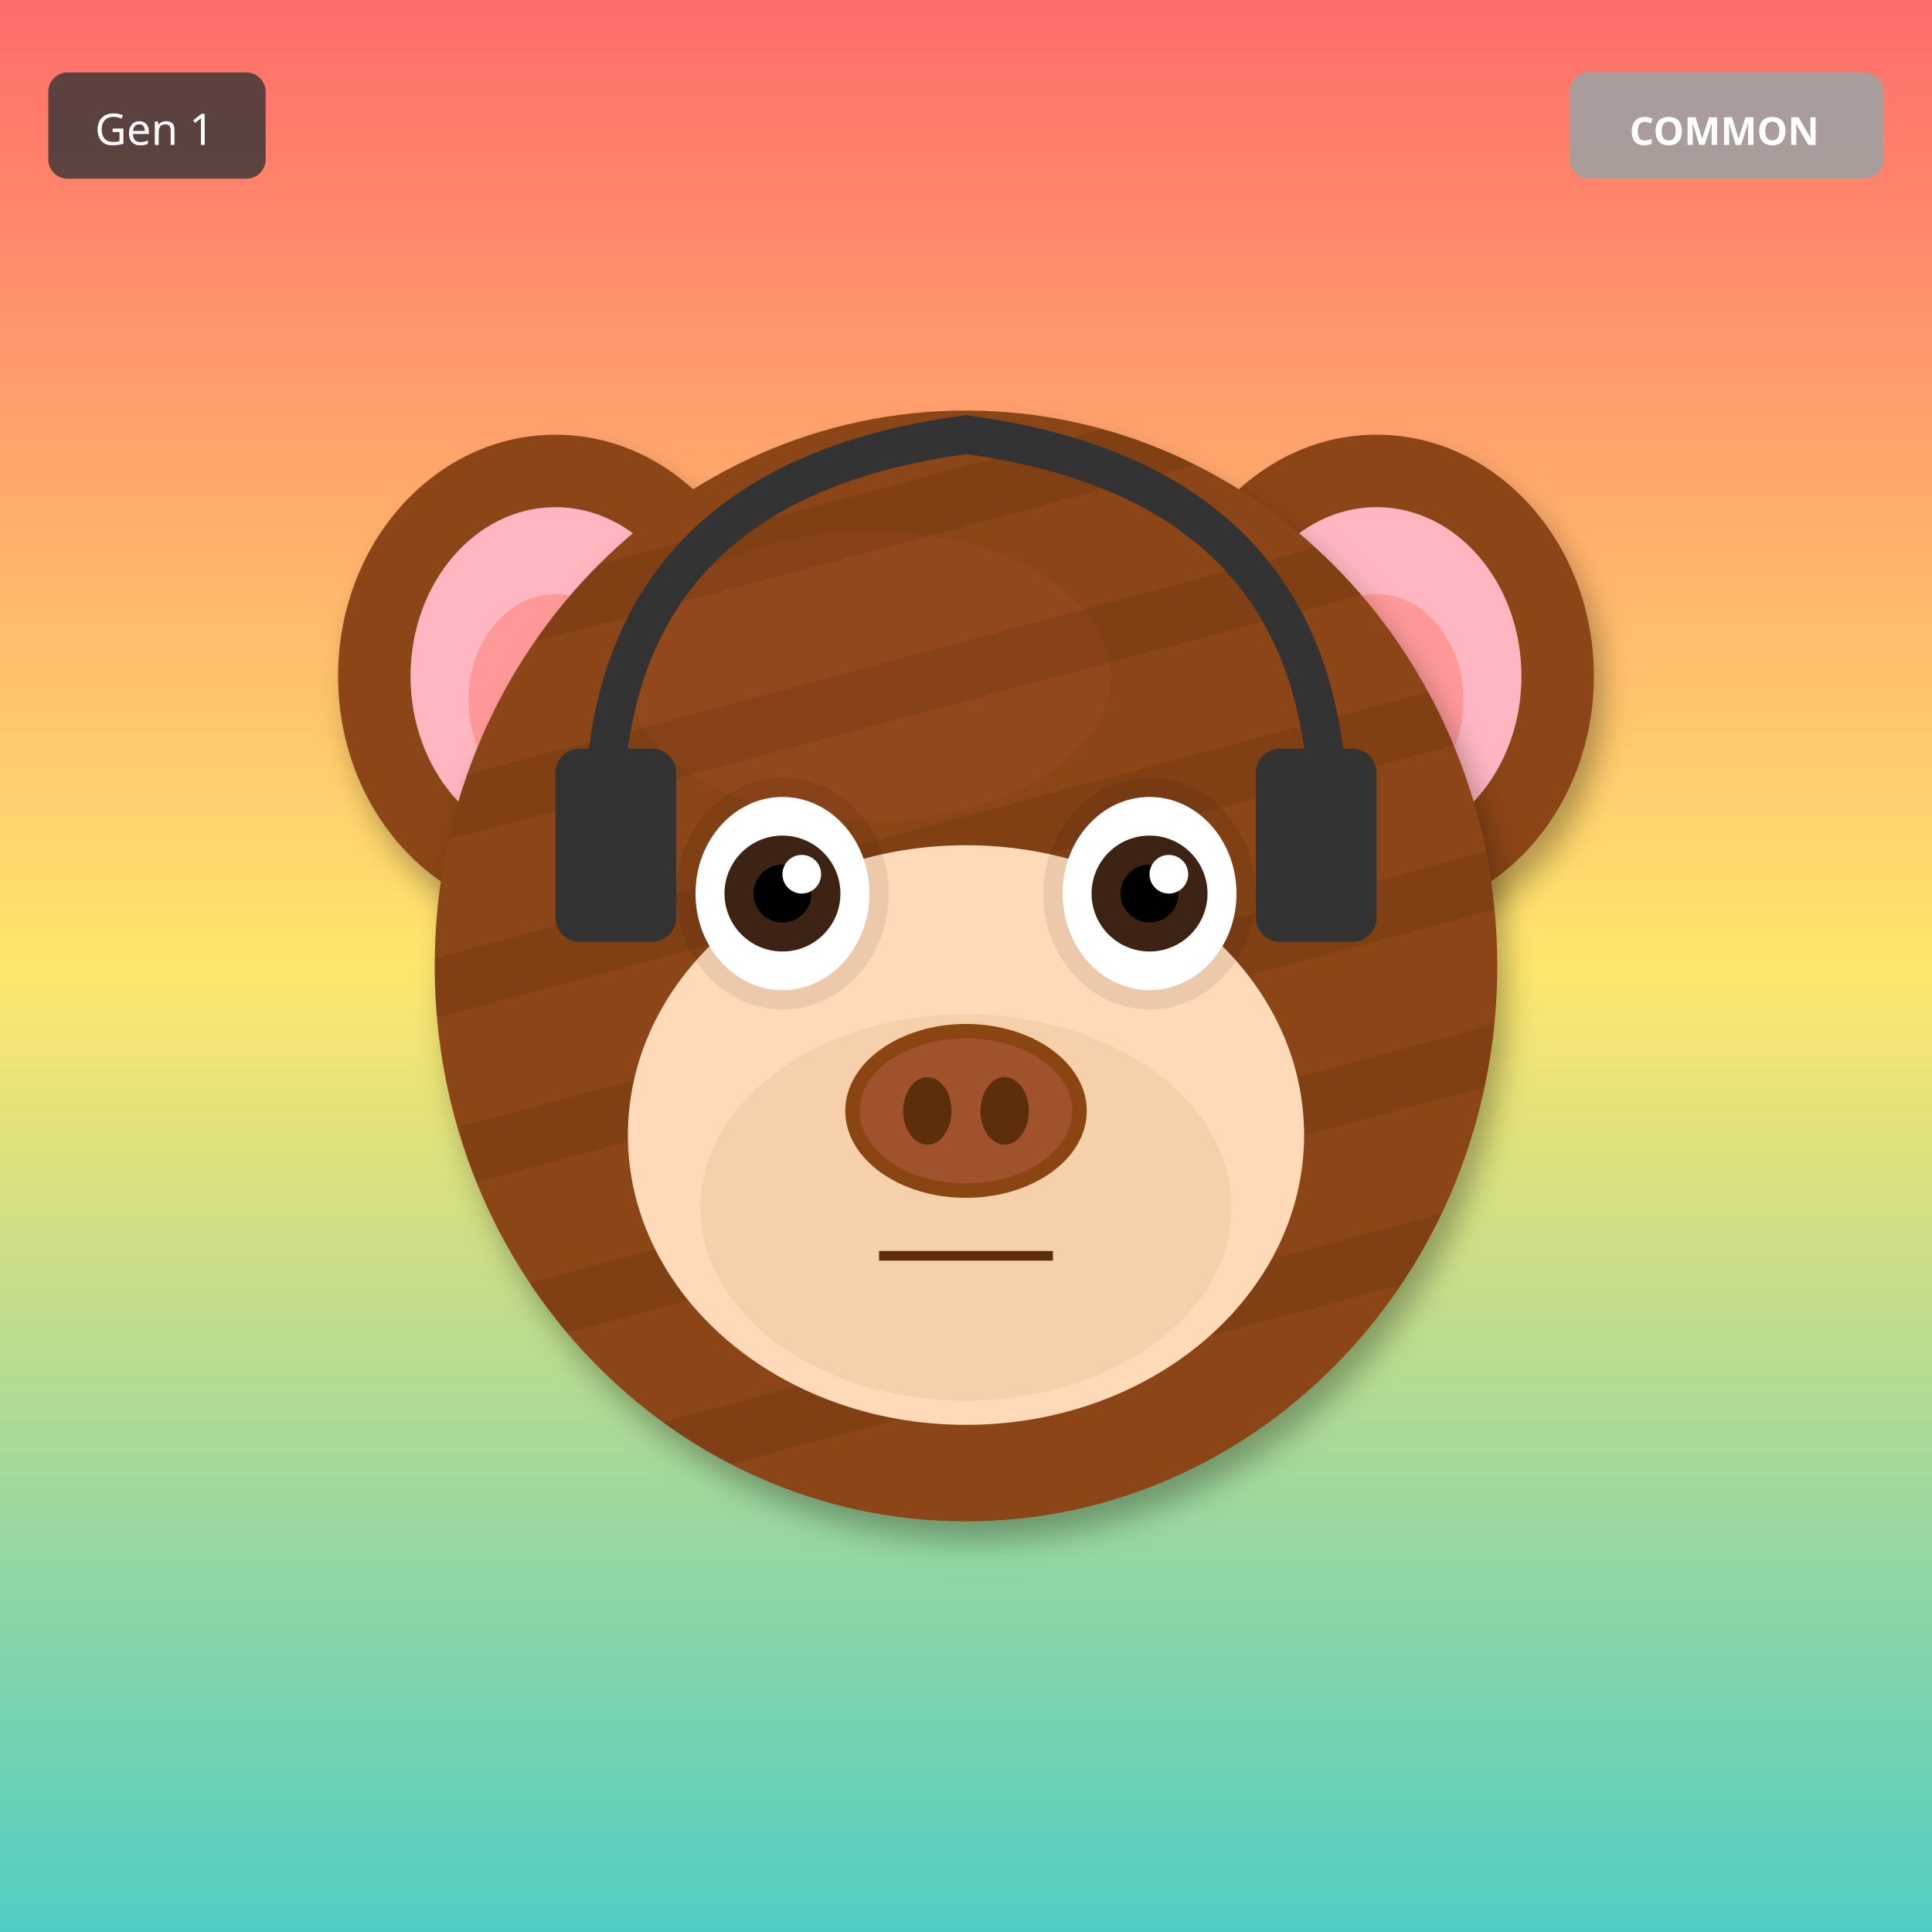
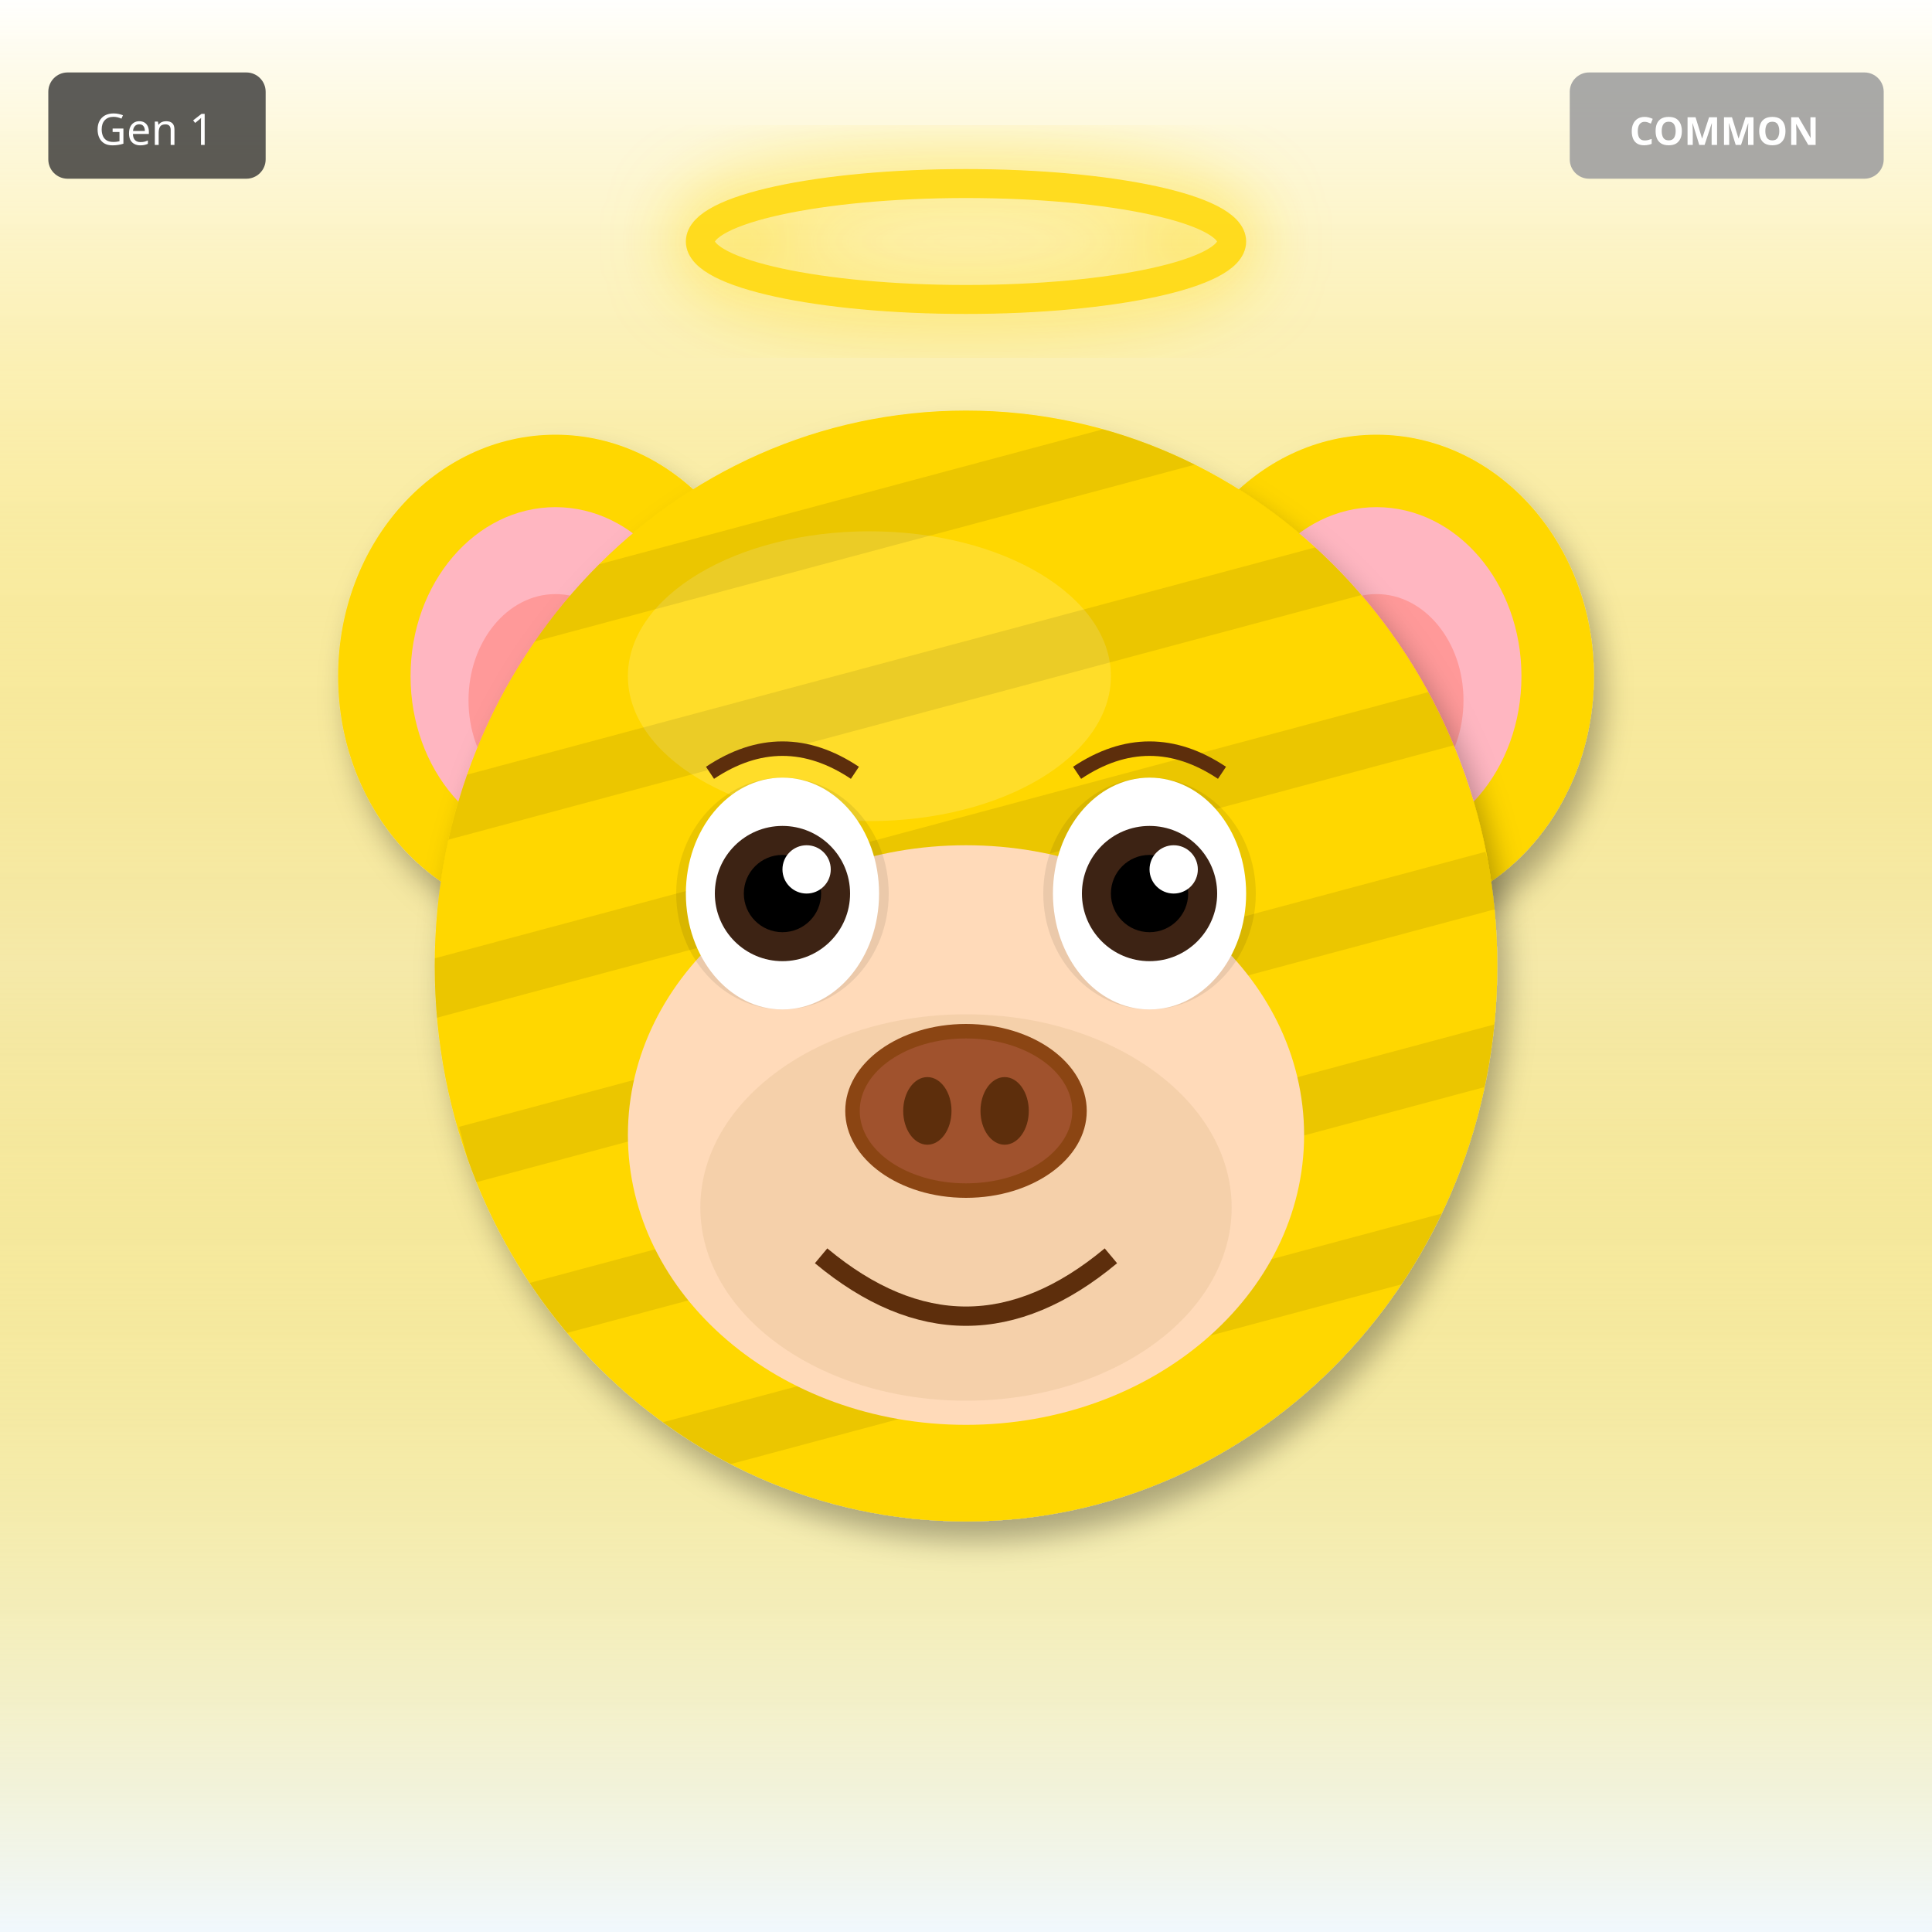
<svg xmlns="http://www.w3.org/2000/svg" width="400" height="400" viewBox="0 0 400 400">
  <defs>
    <filter id="shadow" x="-20%" y="-20%" width="140%" height="140%">
      <feDropShadow dx="2" dy="4" stdDeviation="3" flood-opacity="0.3" />
    </filter>
    <filter id="glow" x="-50%" y="-50%" width="200%" height="200%">
      <feGaussianBlur stdDeviation="8" result="blur" />
      <feMerge>
        <feMergeNode in="blur" />
        <feMergeNode in="SourceGraphic" />
      </feMerge>
    </filter>
    <linearGradient id="rainbow-body" x1="0%" y1="0%" x2="100%" y2="100%">
      <stop offset="0%" stop-color="#FF6B6B" />
      <stop offset="25%" stop-color="#FFE66D" />
      <stop offset="50%" stop-color="#4ECDC4" />
      <stop offset="75%" stop-color="#45B7D1" />
      <stop offset="100%" stop-color="#DDA0DD" />
    </linearGradient>
    <radialGradient id="galaxy-body" cx="30%" cy="30%">
      <stop offset="0%" stop-color="#E6E6FA" />
      <stop offset="50%" stop-color="#9370DB" />
      <stop offset="100%" stop-color="#1A0033" />
    </radialGradient>
    <linearGradient id="holo-body" x1="0%" y1="0%" x2="100%" y2="100%">
      <stop offset="0%" stop-color="#FF00FF" />
      <stop offset="50%" stop-color="#00FFFF" />
      <stop offset="100%" stop-color="#FFFF00" />
    </linearGradient>
    <linearGradient id="sky-gradient" x1="0%" y1="0%" x2="0%" y2="100%">
      <stop offset="0%" stop-color="#87CEEB" />
      <stop offset="100%" stop-color="#E0F4FF" />
    </linearGradient>
    <linearGradient id="grass-gradient" x1="0%" y1="0%" x2="0%" y2="100%">
      <stop offset="0%" stop-color="#90EE90" />
      <stop offset="100%" stop-color="#228B22" />
    </linearGradient>
    <linearGradient id="sunset-gradient" x1="0%" y1="0%" x2="0%" y2="100%">
      <stop offset="0%" stop-color="#FF6B6B" />
      <stop offset="50%" stop-color="#FFE66D" />
      <stop offset="100%" stop-color="#4ECDC4" />
    </linearGradient>
    <linearGradient id="aurora-gradient" x1="0%" y1="0%" x2="100%" y2="100%">
      <stop offset="0%" stop-color="#0D1B2A" />
      <stop offset="30%" stop-color="#00FF7F" />
      <stop offset="70%" stop-color="#FF00FF" />
      <stop offset="100%" stop-color="#0D1B2A" />
    </linearGradient>
    <radialGradient id="multiverse-gradient" cx="50%" cy="50%">
      <stop offset="0%" stop-color="#FFD700" />
      <stop offset="40%" stop-color="#FF00FF" />
      <stop offset="70%" stop-color="#00FFFF" />
      <stop offset="100%" stop-color="#000" />
    </radialGradient>
    <linearGradient id="rift-gradient" x1="0%" y1="0%" x2="100%" y2="100%">
      <stop offset="0%" stop-color="#000" />
      <stop offset="30%" stop-color="#9400D3" />
      <stop offset="50%" stop-color="#00FFFF" />
      <stop offset="70%" stop-color="#9400D3" />
      <stop offset="100%" stop-color="#000" />
    </linearGradient>
    <linearGradient id="heaven-gradient" x1="0%" y1="0%" x2="0%" y2="100%">
      <stop offset="0%" stop-color="#FFF" />
      <stop offset="50%" stop-color="#FFD700" stop-opacity="0.3" />
      <stop offset="100%" stop-color="#F0F8FF" />
    </linearGradient>
    <clipPath id="head-clip">
      <ellipse cx="200" cy="200" rx="110" ry="115" />
    </clipPath>
  </defs>
-   <rect width="400" height="400" fill="url(#sunset-gradient)" />
-   <ellipse cx="115" cy="140" rx="45" ry="50" fill="#8B4513" filter="url(#shadow)" />
+   <rect width="400" height="400" fill="url(#heaven-gradient)" />
+   <ellipse cx="115" cy="140" rx="45" ry="50" fill="#FFD700" filter="url(#shadow)" />
  <ellipse cx="115" cy="140" rx="30" ry="35" fill="#FFB6C1" />
  <ellipse cx="115" cy="145" rx="18" ry="22" fill="#FF9999" />
-   <ellipse cx="285" cy="140" rx="45" ry="50" fill="#8B4513" filter="url(#shadow)" />
+   <ellipse cx="285" cy="140" rx="45" ry="50" fill="#FFD700" filter="url(#shadow)" />
  <ellipse cx="285" cy="140" rx="30" ry="35" fill="#FFB6C1" />
  <ellipse cx="285" cy="145" rx="18" ry="22" fill="#FF9999" />
-   <ellipse cx="200" cy="200" rx="110" ry="115" fill="#8B4513" filter="url(#shadow)" />
-   <ellipse cx="180" cy="140" rx="50" ry="30" fill="#A0522D" opacity="0.3" />
+   <ellipse cx="200" cy="200" rx="110" ry="115" fill="#FFD700" filter="url(#shadow)" />
+   <ellipse cx="180" cy="140" rx="50" ry="30" fill="#FFEC8B" opacity="0.3" />
  <g clip-path="url(#head-clip)">
    <rect x="90" y="100" width="220" height="12" fill="#000" opacity="0.08" transform="rotate(-15 200 200)" />
    <rect x="90" y="135" width="220" height="12" fill="#000" opacity="0.08" transform="rotate(-15 200 200)" />
    <rect x="90" y="170" width="220" height="12" fill="#000" opacity="0.08" transform="rotate(-15 200 200)" />
    <rect x="90" y="205" width="220" height="12" fill="#000" opacity="0.08" transform="rotate(-15 200 200)" />
    <rect x="90" y="240" width="220" height="12" fill="#000" opacity="0.08" transform="rotate(-15 200 200)" />
    <rect x="90" y="275" width="220" height="12" fill="#000" opacity="0.08" transform="rotate(-15 200 200)" />
  </g>
  <ellipse cx="200" cy="235" rx="70" ry="60" fill="#FFDAB9" />
  <ellipse cx="200" cy="250" rx="55" ry="40" fill="#DEB887" opacity="0.3" />
  <ellipse cx="162" cy="185" rx="22" ry="24" fill="#000" opacity="0.08" />
  <ellipse cx="238" cy="185" rx="22" ry="24" fill="#000" opacity="0.08" />
-   <ellipse cx="162" cy="185" rx="18" ry="20" fill="white" />
-   <circle cx="162" cy="185" r="12" fill="#3D2314" />
-   <circle cx="162" cy="185" r="6" fill="#000" />
-   <circle cx="166" cy="181" r="4" fill="white" />
-   <ellipse cx="238" cy="185" rx="18" ry="20" fill="white" />
-   <circle cx="238" cy="185" r="12" fill="#3D2314" />
-   <circle cx="238" cy="185" r="6" fill="#000" />
-   <circle cx="242" cy="181" r="4" fill="white" />
+   <ellipse cx="162" cy="185" rx="20" ry="24" fill="white" />
+   <circle cx="162" cy="185" r="14" fill="#3D2314" />
+   <circle cx="162" cy="185" r="8" fill="#000" />
+   <circle cx="167" cy="180" r="5" fill="white" />
+   <ellipse cx="238" cy="185" rx="20" ry="24" fill="white" />
+   <circle cx="238" cy="185" r="14" fill="#3D2314" />
+   <circle cx="238" cy="185" r="8" fill="#000" />
+   <circle cx="243" cy="180" r="5" fill="white" />
  <g>
    <ellipse cx="200" cy="230" rx="25" ry="18" fill="#8B4513" />
    <ellipse cx="200" cy="230" rx="22" ry="15" fill="#A0522D" />
    <ellipse cx="192" cy="230" rx="5" ry="7" fill="#5D2E0C" />
    <ellipse cx="208" cy="230" rx="5" ry="7" fill="#5D2E0C" />
  </g>
-   <line x1="182" y1="260" x2="218" y2="260" stroke="#5D2E0C" stroke-width="2" />
-   <path d="M125 170 Q125 100 200 90 Q275 100 275 170" stroke="#333" stroke-width="8" fill="none" />
-   <rect x="115" y="155" width="25" height="40" rx="5" fill="#333" />
-   <rect x="260" y="155" width="25" height="40" rx="5" fill="#333" />
+   <path d="M170 260 Q200 285 230 260" stroke="#5D2E0C" stroke-width="4" fill="none" />
+   <path d="M147 160 Q162 150 177 160" stroke="#5D2E0C" stroke-width="3" fill="none" />
+   <path d="M223 160 Q238 150 253 160" stroke="#5D2E0C" stroke-width="3" fill="none" />
+   <ellipse cx="200" cy="50" rx="55" ry="12" fill="none" stroke="#FFD700" stroke-width="6" opacity="0.85" filter="url(#glow)" />
  <g transform="translate(325, 15)">
    <rect width="65" height="22" rx="4" fill="#A0A0A0" opacity="0.9" />
    <text x="32" y="15" font-size="8" fill="#FFF" text-anchor="middle" font-family="sans-serif" font-weight="bold">COMMON</text>
  </g>
  <g transform="translate(10, 15)">
    <rect width="45" height="22" rx="4" fill="#333" opacity="0.8" />
    <text x="22" y="15" font-size="9" fill="#FFF" text-anchor="middle" font-family="sans-serif">Gen 1</text>
  </g>
</svg>
